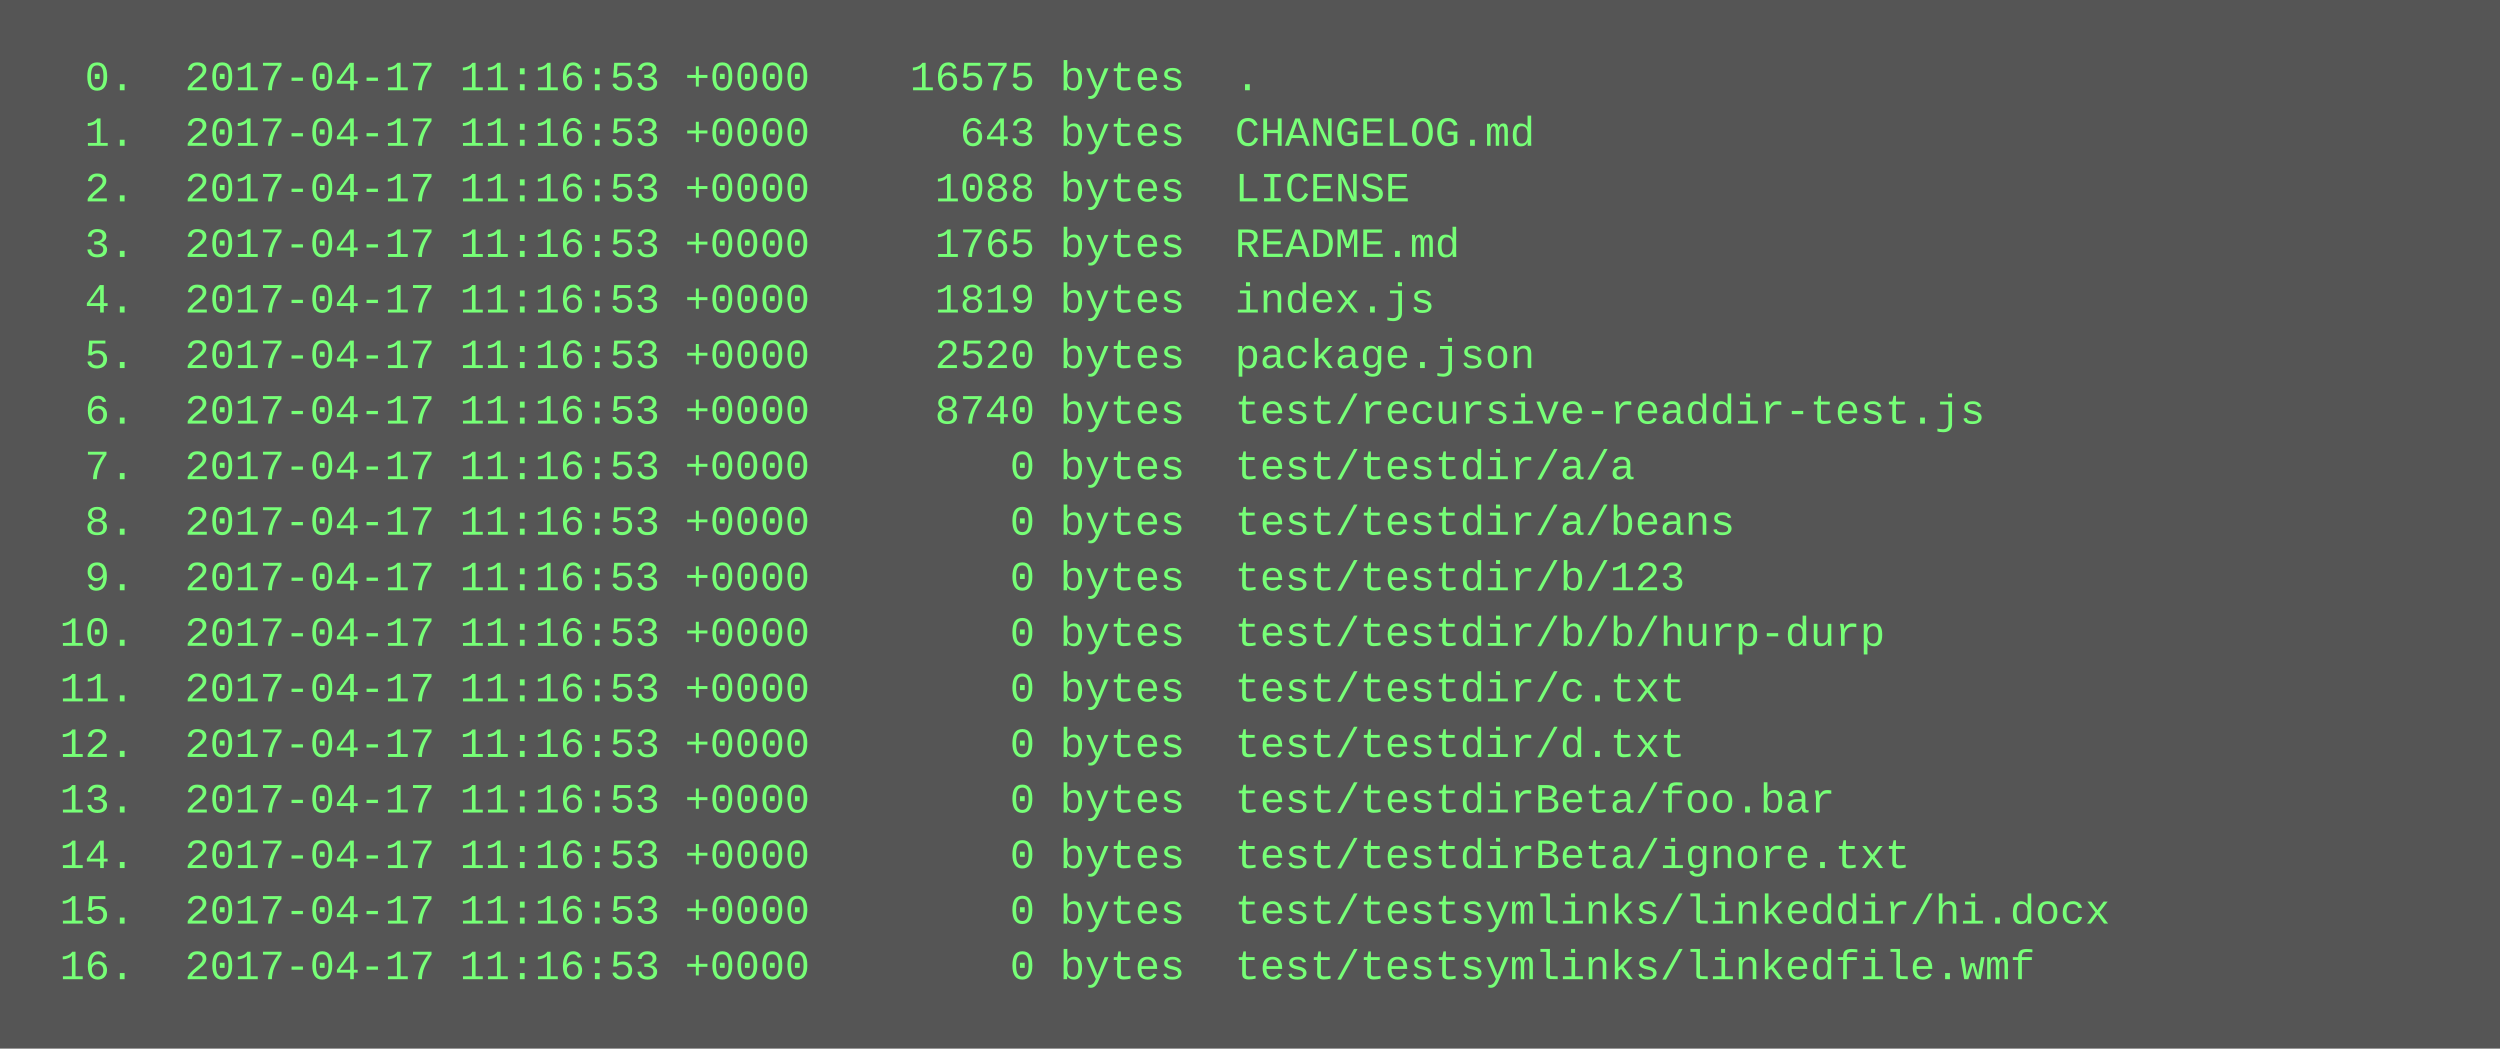
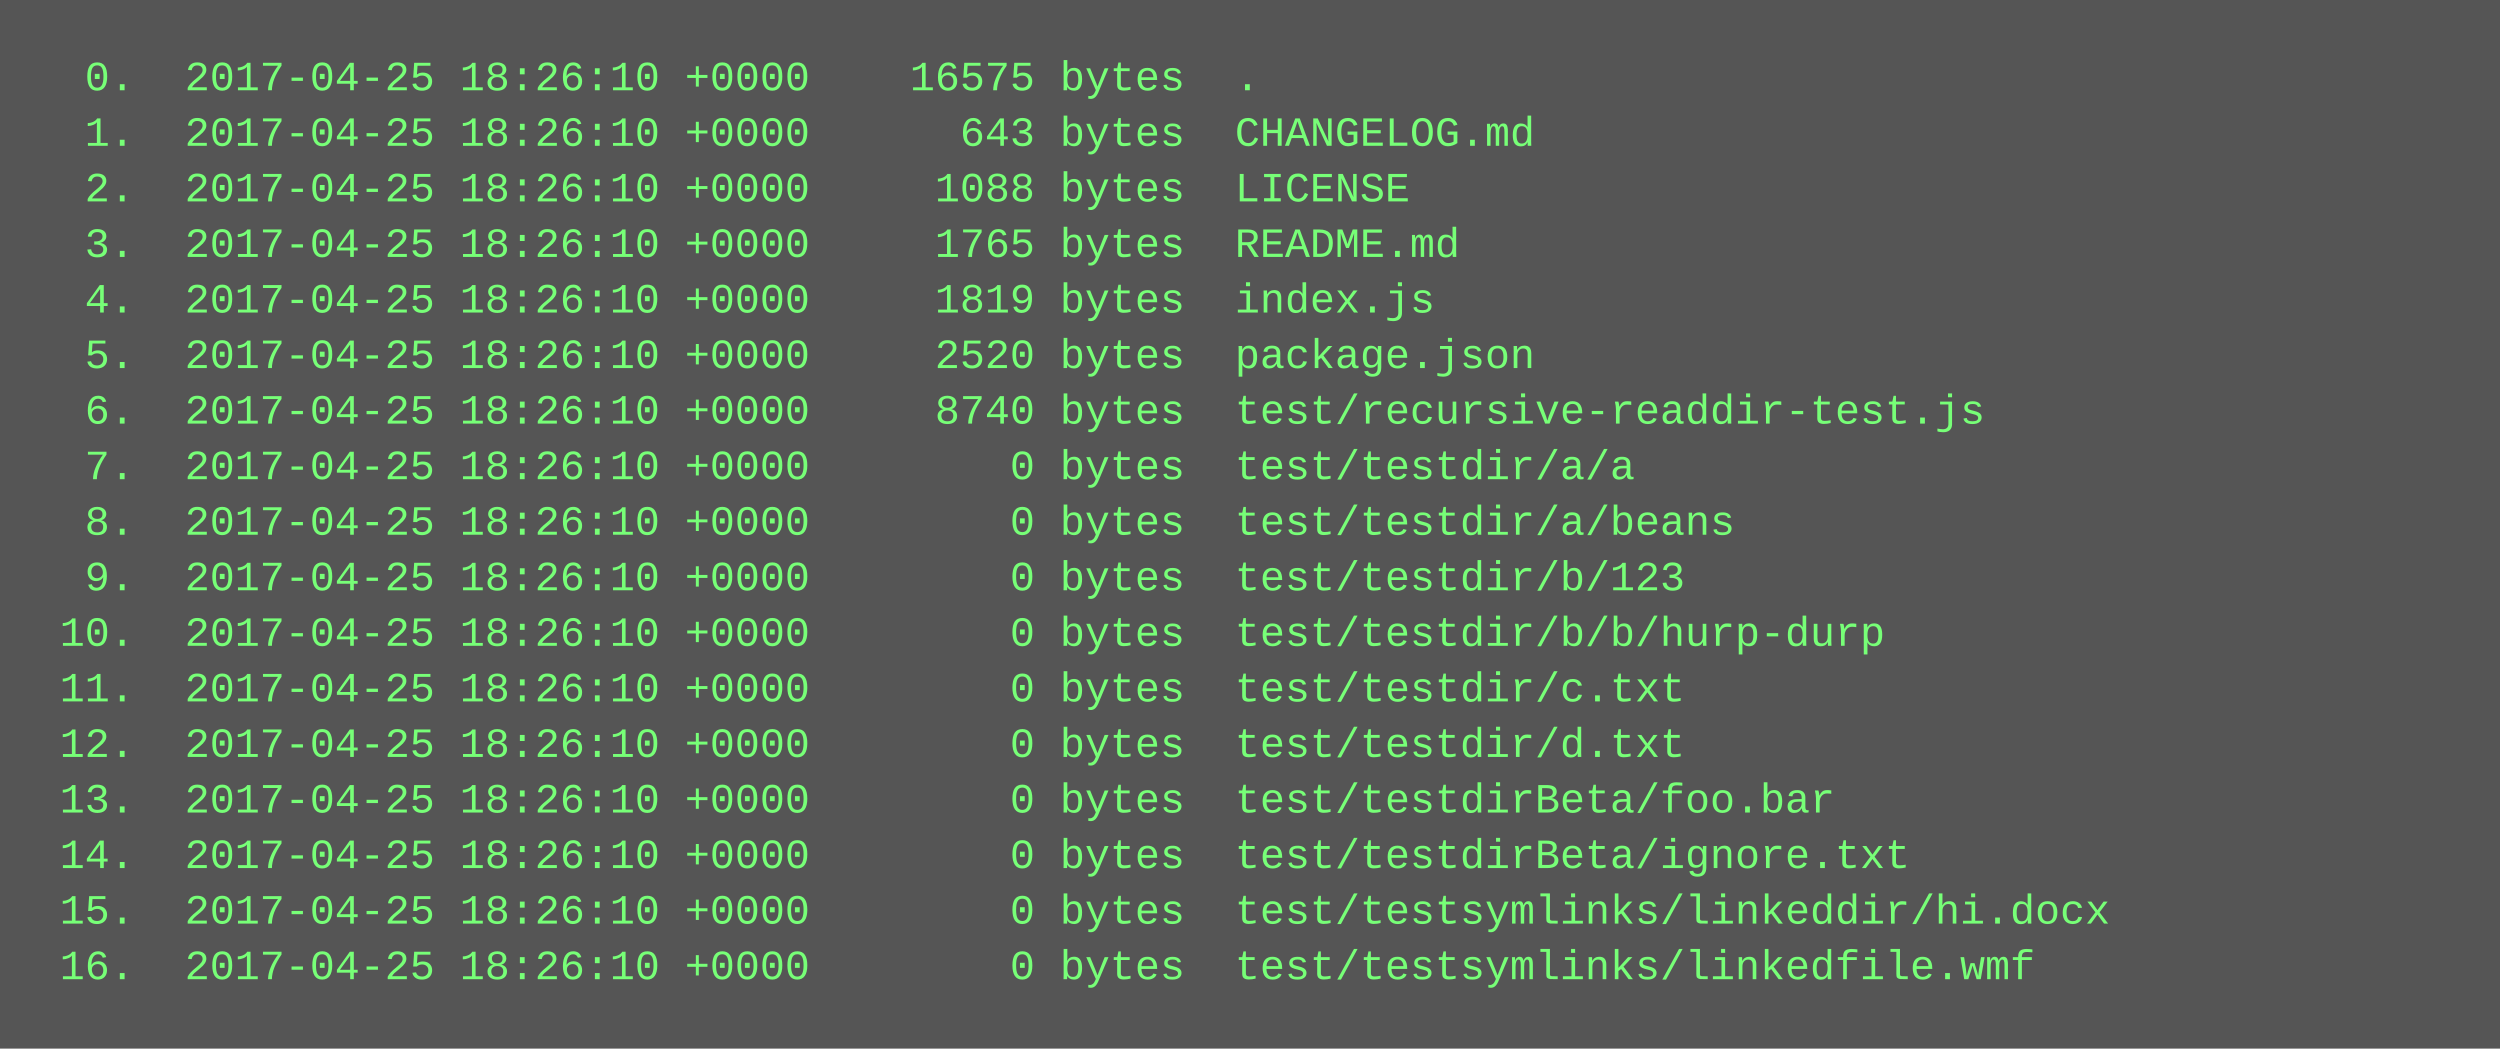
<svg xmlns="http://www.w3.org/2000/svg" height="302" width="720">
  <rect height="302" fill="#555" width="720" />
  <text fill="#7f7" font-family="Courier New" font-size="12" xml:space="preserve">
-     <tspan x="10" y="26">  0.  2017-04-17 11:16:53 +0000    16575 bytes  .</tspan>
-     <tspan x="10" y="42">  1.  2017-04-17 11:16:53 +0000      643 bytes  CHANGELOG.md</tspan>
-     <tspan x="10" y="58">  2.  2017-04-17 11:16:53 +0000     1088 bytes  LICENSE</tspan>
-     <tspan x="10" y="74">  3.  2017-04-17 11:16:53 +0000     1765 bytes  README.md</tspan>
-     <tspan x="10" y="90">  4.  2017-04-17 11:16:53 +0000     1819 bytes  index.js</tspan>
-     <tspan x="10" y="106">  5.  2017-04-17 11:16:53 +0000     2520 bytes  package.json</tspan>
-     <tspan x="10" y="122">  6.  2017-04-17 11:16:53 +0000     8740 bytes  test/recursive-readdir-test.js</tspan>
-     <tspan x="10" y="138">  7.  2017-04-17 11:16:53 +0000        0 bytes  test/testdir/a/a</tspan>
-     <tspan x="10" y="154">  8.  2017-04-17 11:16:53 +0000        0 bytes  test/testdir/a/beans</tspan>
-     <tspan x="10" y="170">  9.  2017-04-17 11:16:53 +0000        0 bytes  test/testdir/b/123</tspan>
-     <tspan x="10" y="186"> 10.  2017-04-17 11:16:53 +0000        0 bytes  test/testdir/b/b/hurp-durp</tspan>
-     <tspan x="10" y="202"> 11.  2017-04-17 11:16:53 +0000        0 bytes  test/testdir/c.txt</tspan>
-     <tspan x="10" y="218"> 12.  2017-04-17 11:16:53 +0000        0 bytes  test/testdir/d.txt</tspan>
-     <tspan x="10" y="234"> 13.  2017-04-17 11:16:53 +0000        0 bytes  test/testdirBeta/foo.bar</tspan>
-     <tspan x="10" y="250"> 14.  2017-04-17 11:16:53 +0000        0 bytes  test/testdirBeta/ignore.txt</tspan>
-     <tspan x="10" y="266"> 15.  2017-04-17 11:16:53 +0000        0 bytes  test/testsymlinks/linkeddir/hi.docx</tspan>
-     <tspan x="10" y="282"> 16.  2017-04-17 11:16:53 +0000        0 bytes  test/testsymlinks/linkedfile.wmf</tspan>
+     <tspan x="10" y="26">  0.  2017-04-25 18:26:10 +0000    16575 bytes  .</tspan>
+     <tspan x="10" y="42">  1.  2017-04-25 18:26:10 +0000      643 bytes  CHANGELOG.md</tspan>
+     <tspan x="10" y="58">  2.  2017-04-25 18:26:10 +0000     1088 bytes  LICENSE</tspan>
+     <tspan x="10" y="74">  3.  2017-04-25 18:26:10 +0000     1765 bytes  README.md</tspan>
+     <tspan x="10" y="90">  4.  2017-04-25 18:26:10 +0000     1819 bytes  index.js</tspan>
+     <tspan x="10" y="106">  5.  2017-04-25 18:26:10 +0000     2520 bytes  package.json</tspan>
+     <tspan x="10" y="122">  6.  2017-04-25 18:26:10 +0000     8740 bytes  test/recursive-readdir-test.js</tspan>
+     <tspan x="10" y="138">  7.  2017-04-25 18:26:10 +0000        0 bytes  test/testdir/a/a</tspan>
+     <tspan x="10" y="154">  8.  2017-04-25 18:26:10 +0000        0 bytes  test/testdir/a/beans</tspan>
+     <tspan x="10" y="170">  9.  2017-04-25 18:26:10 +0000        0 bytes  test/testdir/b/123</tspan>
+     <tspan x="10" y="186"> 10.  2017-04-25 18:26:10 +0000        0 bytes  test/testdir/b/b/hurp-durp</tspan>
+     <tspan x="10" y="202"> 11.  2017-04-25 18:26:10 +0000        0 bytes  test/testdir/c.txt</tspan>
+     <tspan x="10" y="218"> 12.  2017-04-25 18:26:10 +0000        0 bytes  test/testdir/d.txt</tspan>
+     <tspan x="10" y="234"> 13.  2017-04-25 18:26:10 +0000        0 bytes  test/testdirBeta/foo.bar</tspan>
+     <tspan x="10" y="250"> 14.  2017-04-25 18:26:10 +0000        0 bytes  test/testdirBeta/ignore.txt</tspan>
+     <tspan x="10" y="266"> 15.  2017-04-25 18:26:10 +0000        0 bytes  test/testsymlinks/linkeddir/hi.docx</tspan>
+     <tspan x="10" y="282"> 16.  2017-04-25 18:26:10 +0000        0 bytes  test/testsymlinks/linkedfile.wmf</tspan>
  </text>
</svg>
